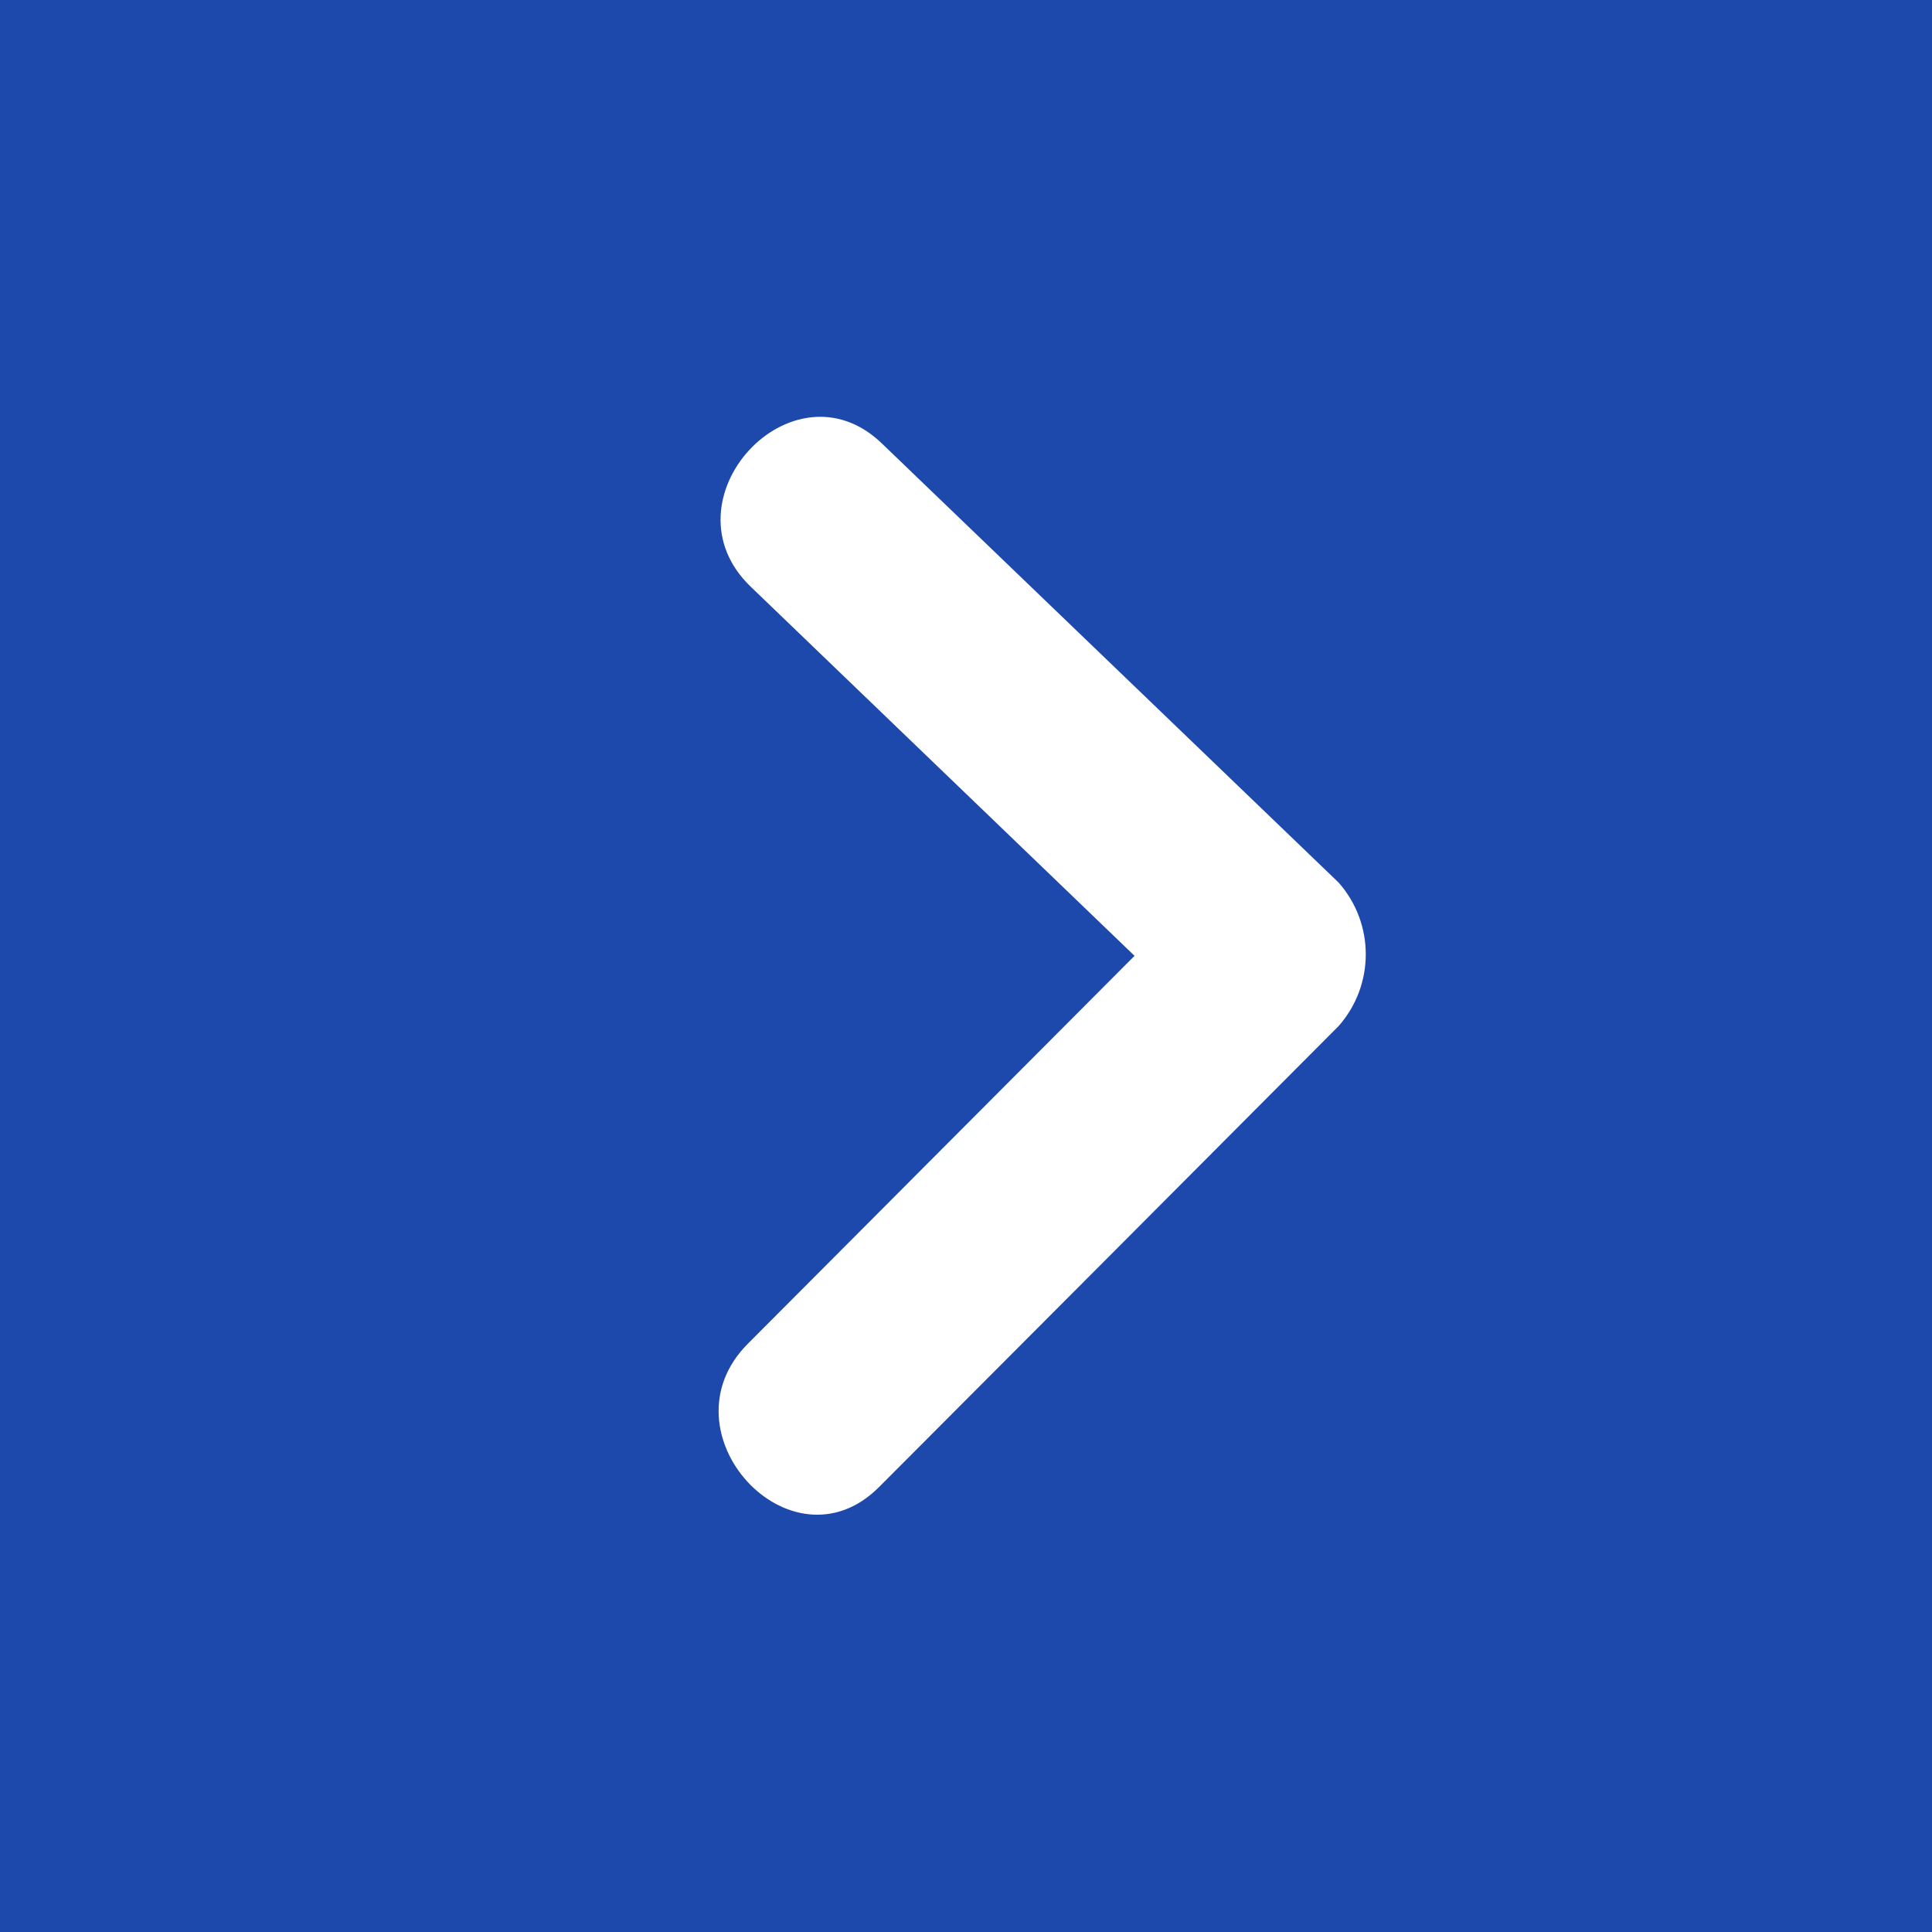
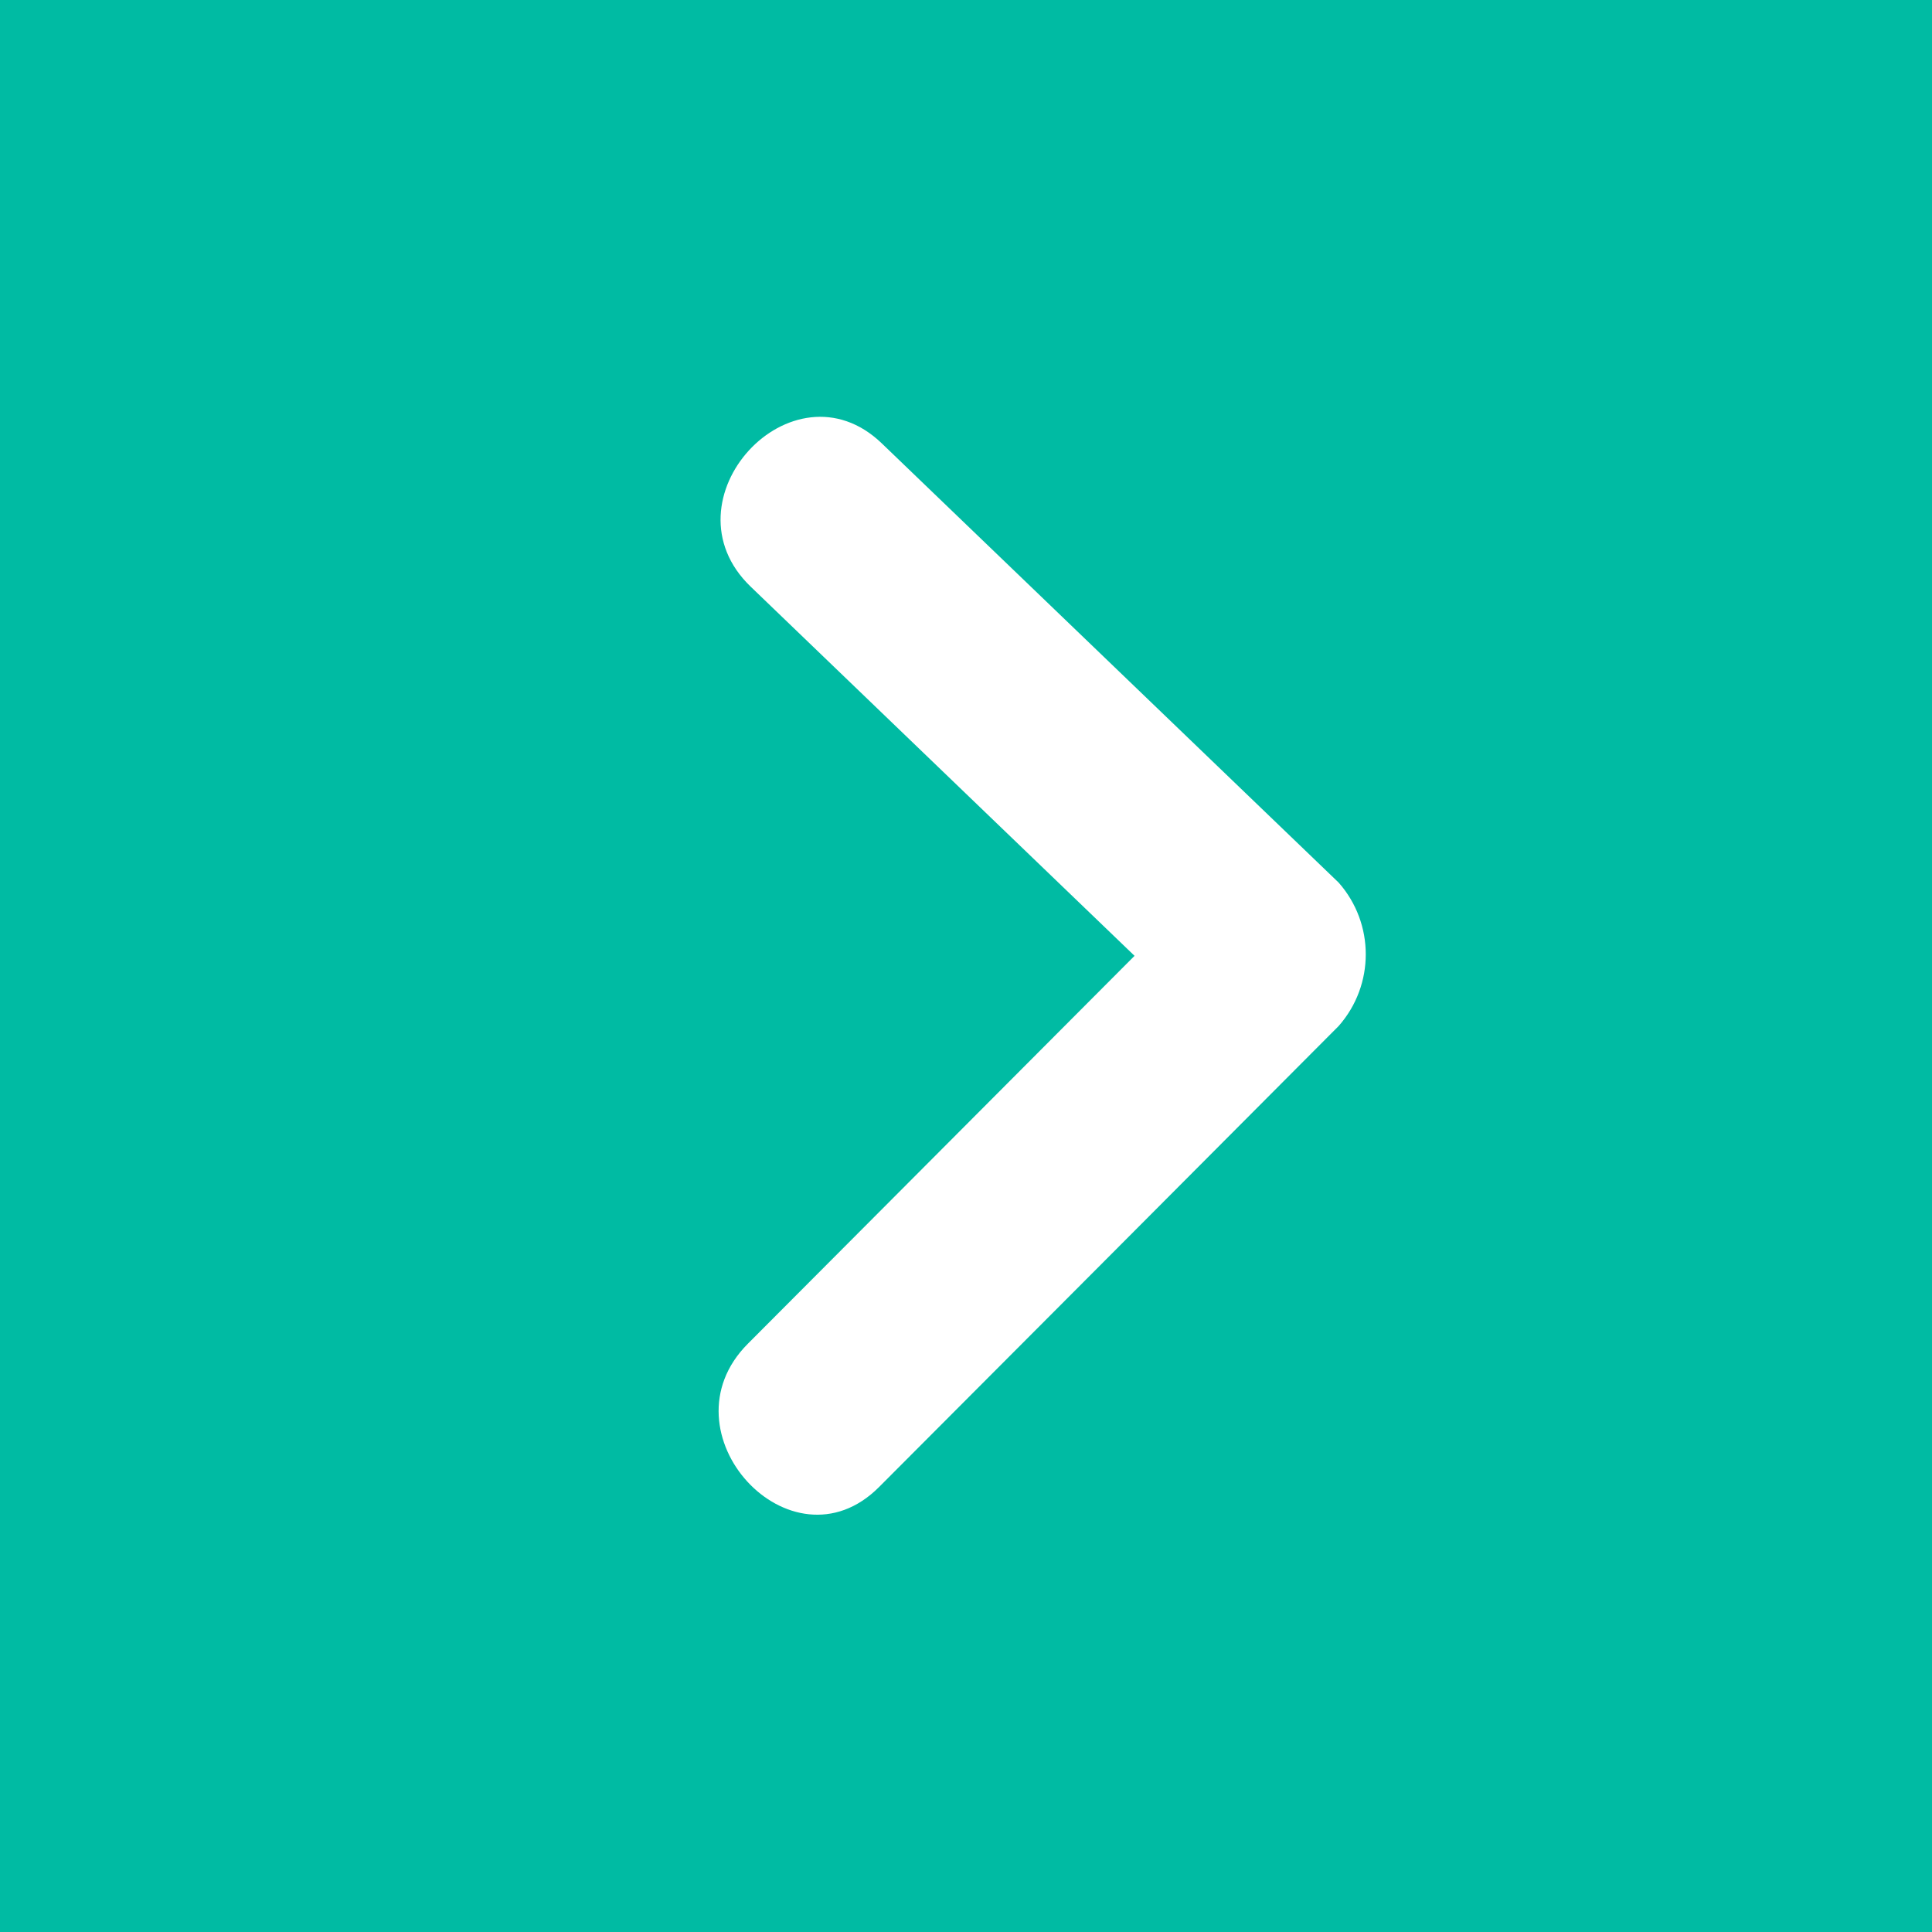
<svg xmlns="http://www.w3.org/2000/svg" id="Link_arrow012_v2f1.svg" width="38" height="38" viewBox="0 0 38 38">
  <defs>
    <style>
      .cls-1 {
-         fill: #1e49ac;
+         fill: #00bba3;
      }

      .cls-2 {
        fill: #fff;
        fill-rule: evenodd;
      }
    </style>
  </defs>
  <rect class="cls-1" width="38" height="38" />
  <path class="cls-2" d="M573.33,2267.36l-8.987-8.64c-1.759-1.69-4.348,1.12-2.577,2.82l7.549,7.26q-3.8,3.81-7.606,7.63c-1.735,1.74.849,4.55,2.579,2.82q4.52-4.53,9.042-9.07A2.132,2.132,0,0,0,573.33,2267.36Z" transform="translate(-547 -2250)" />
</svg>
